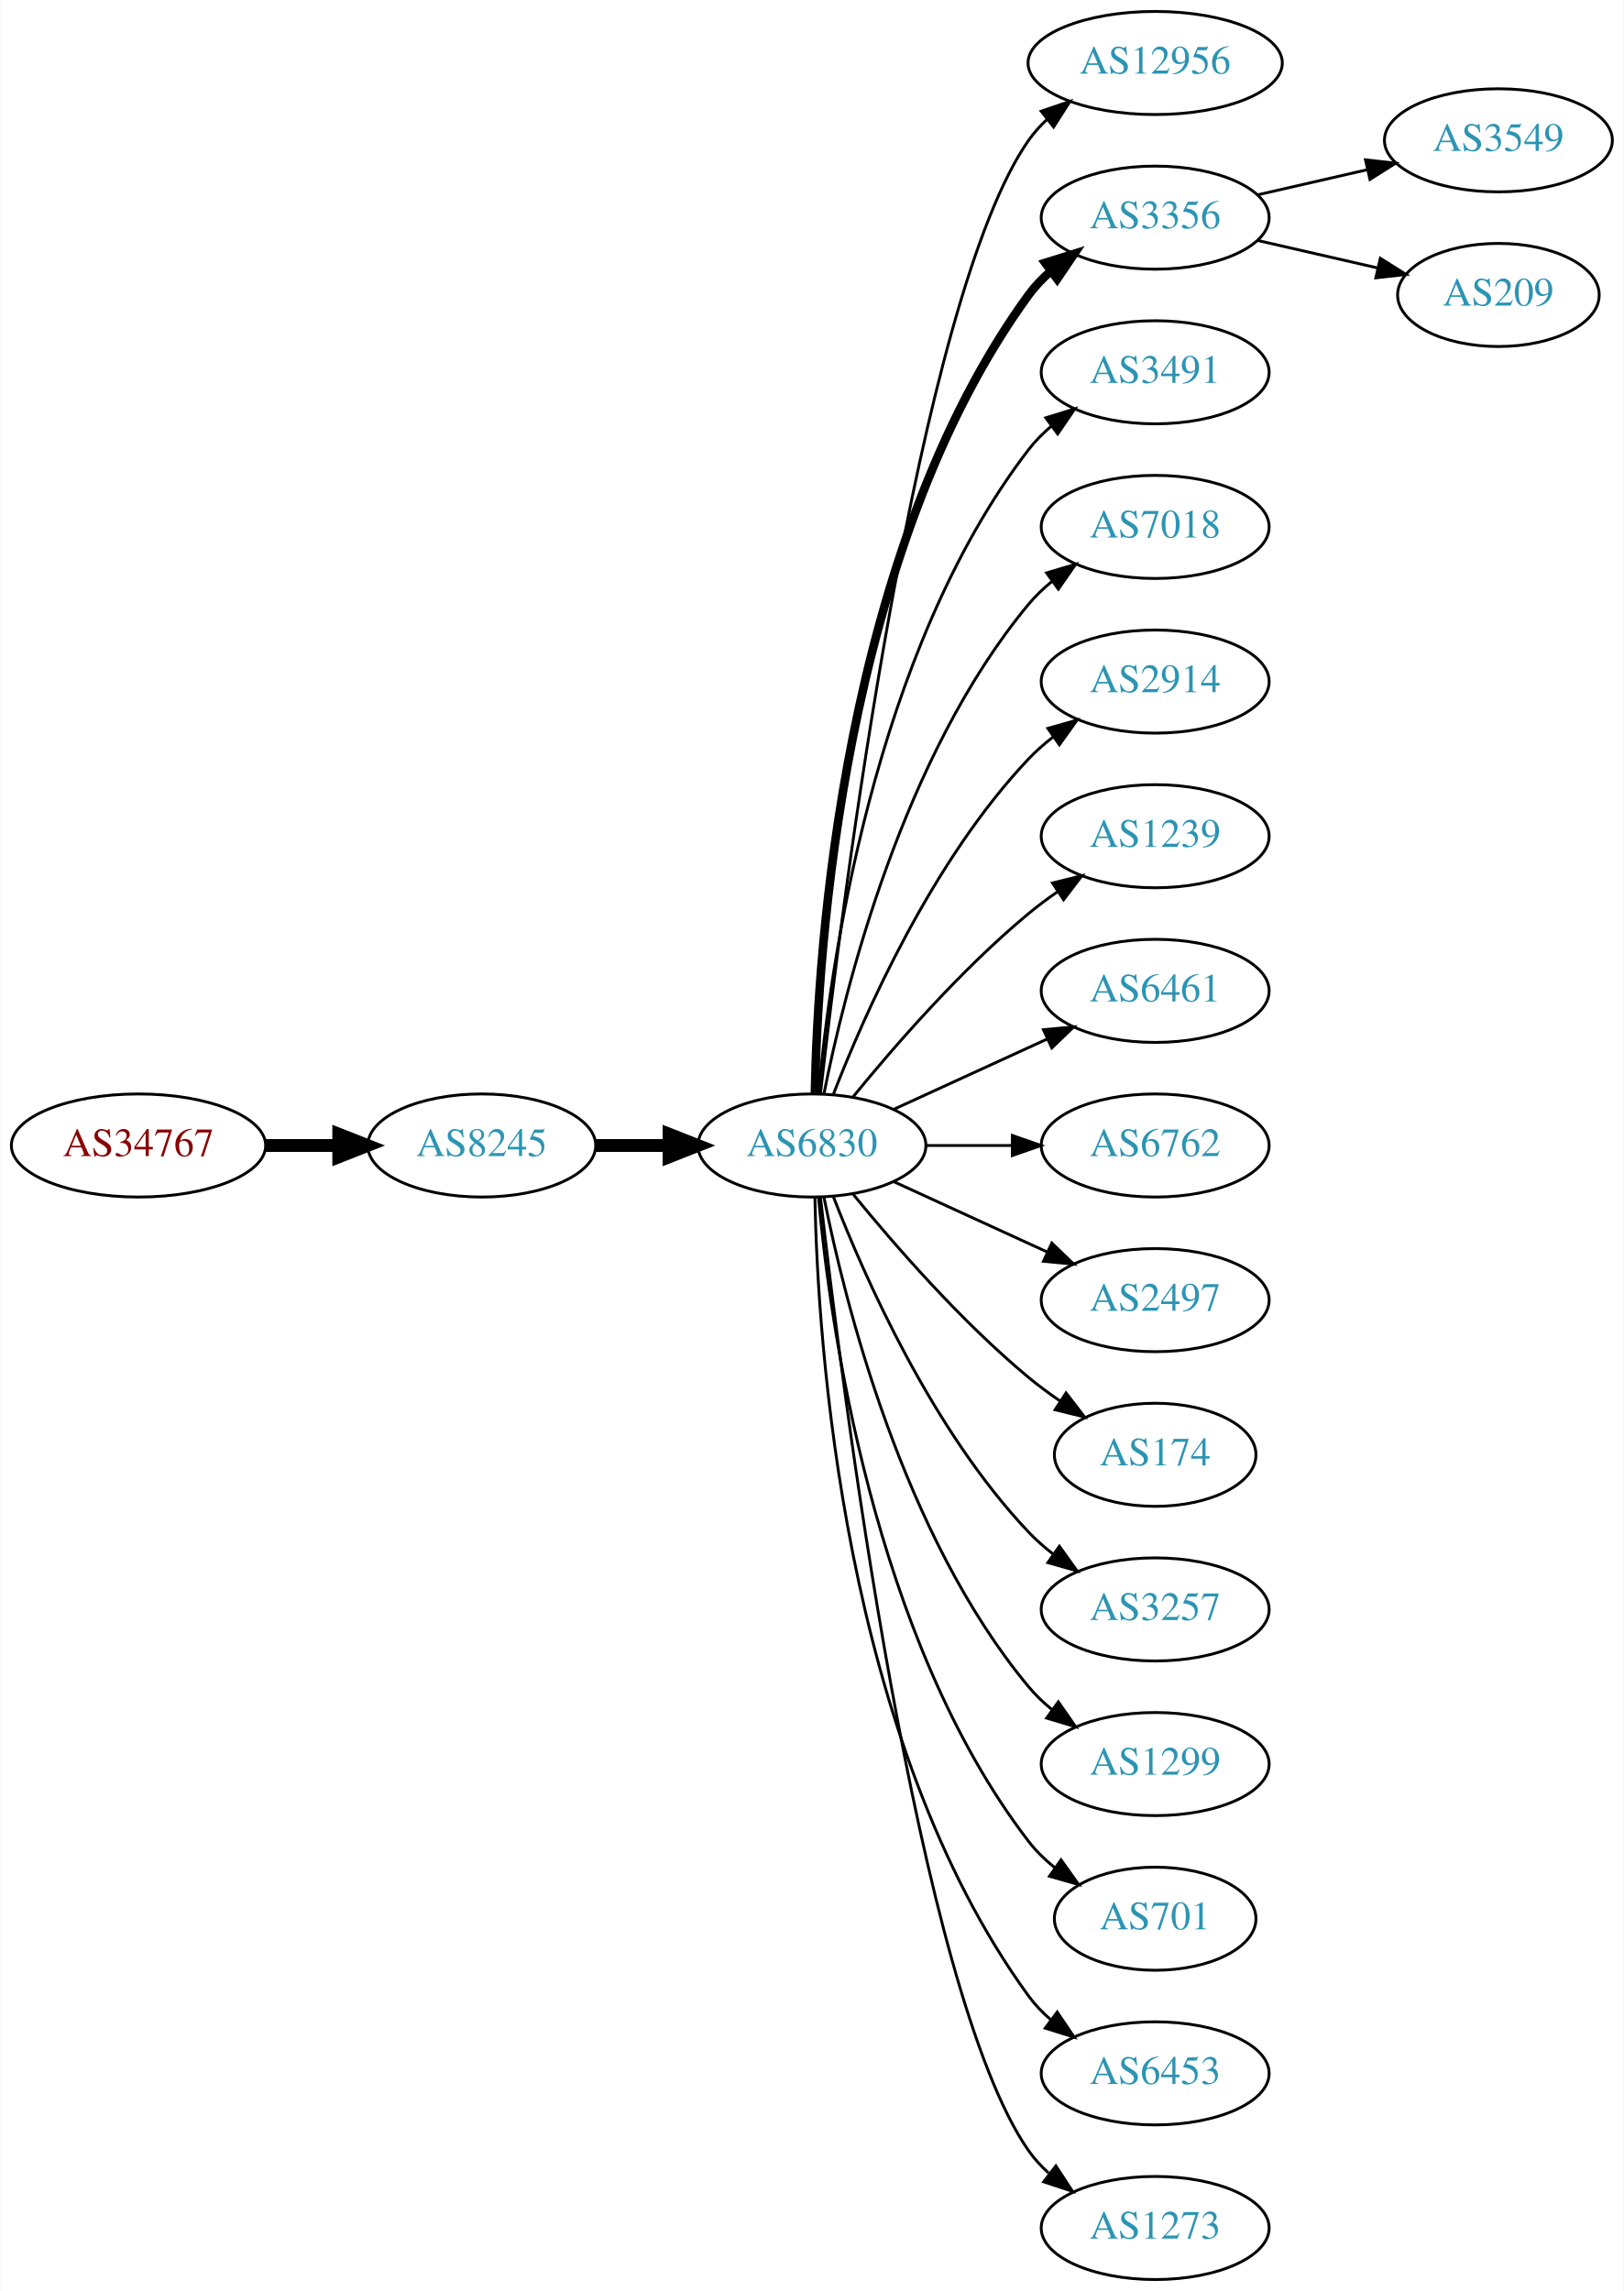
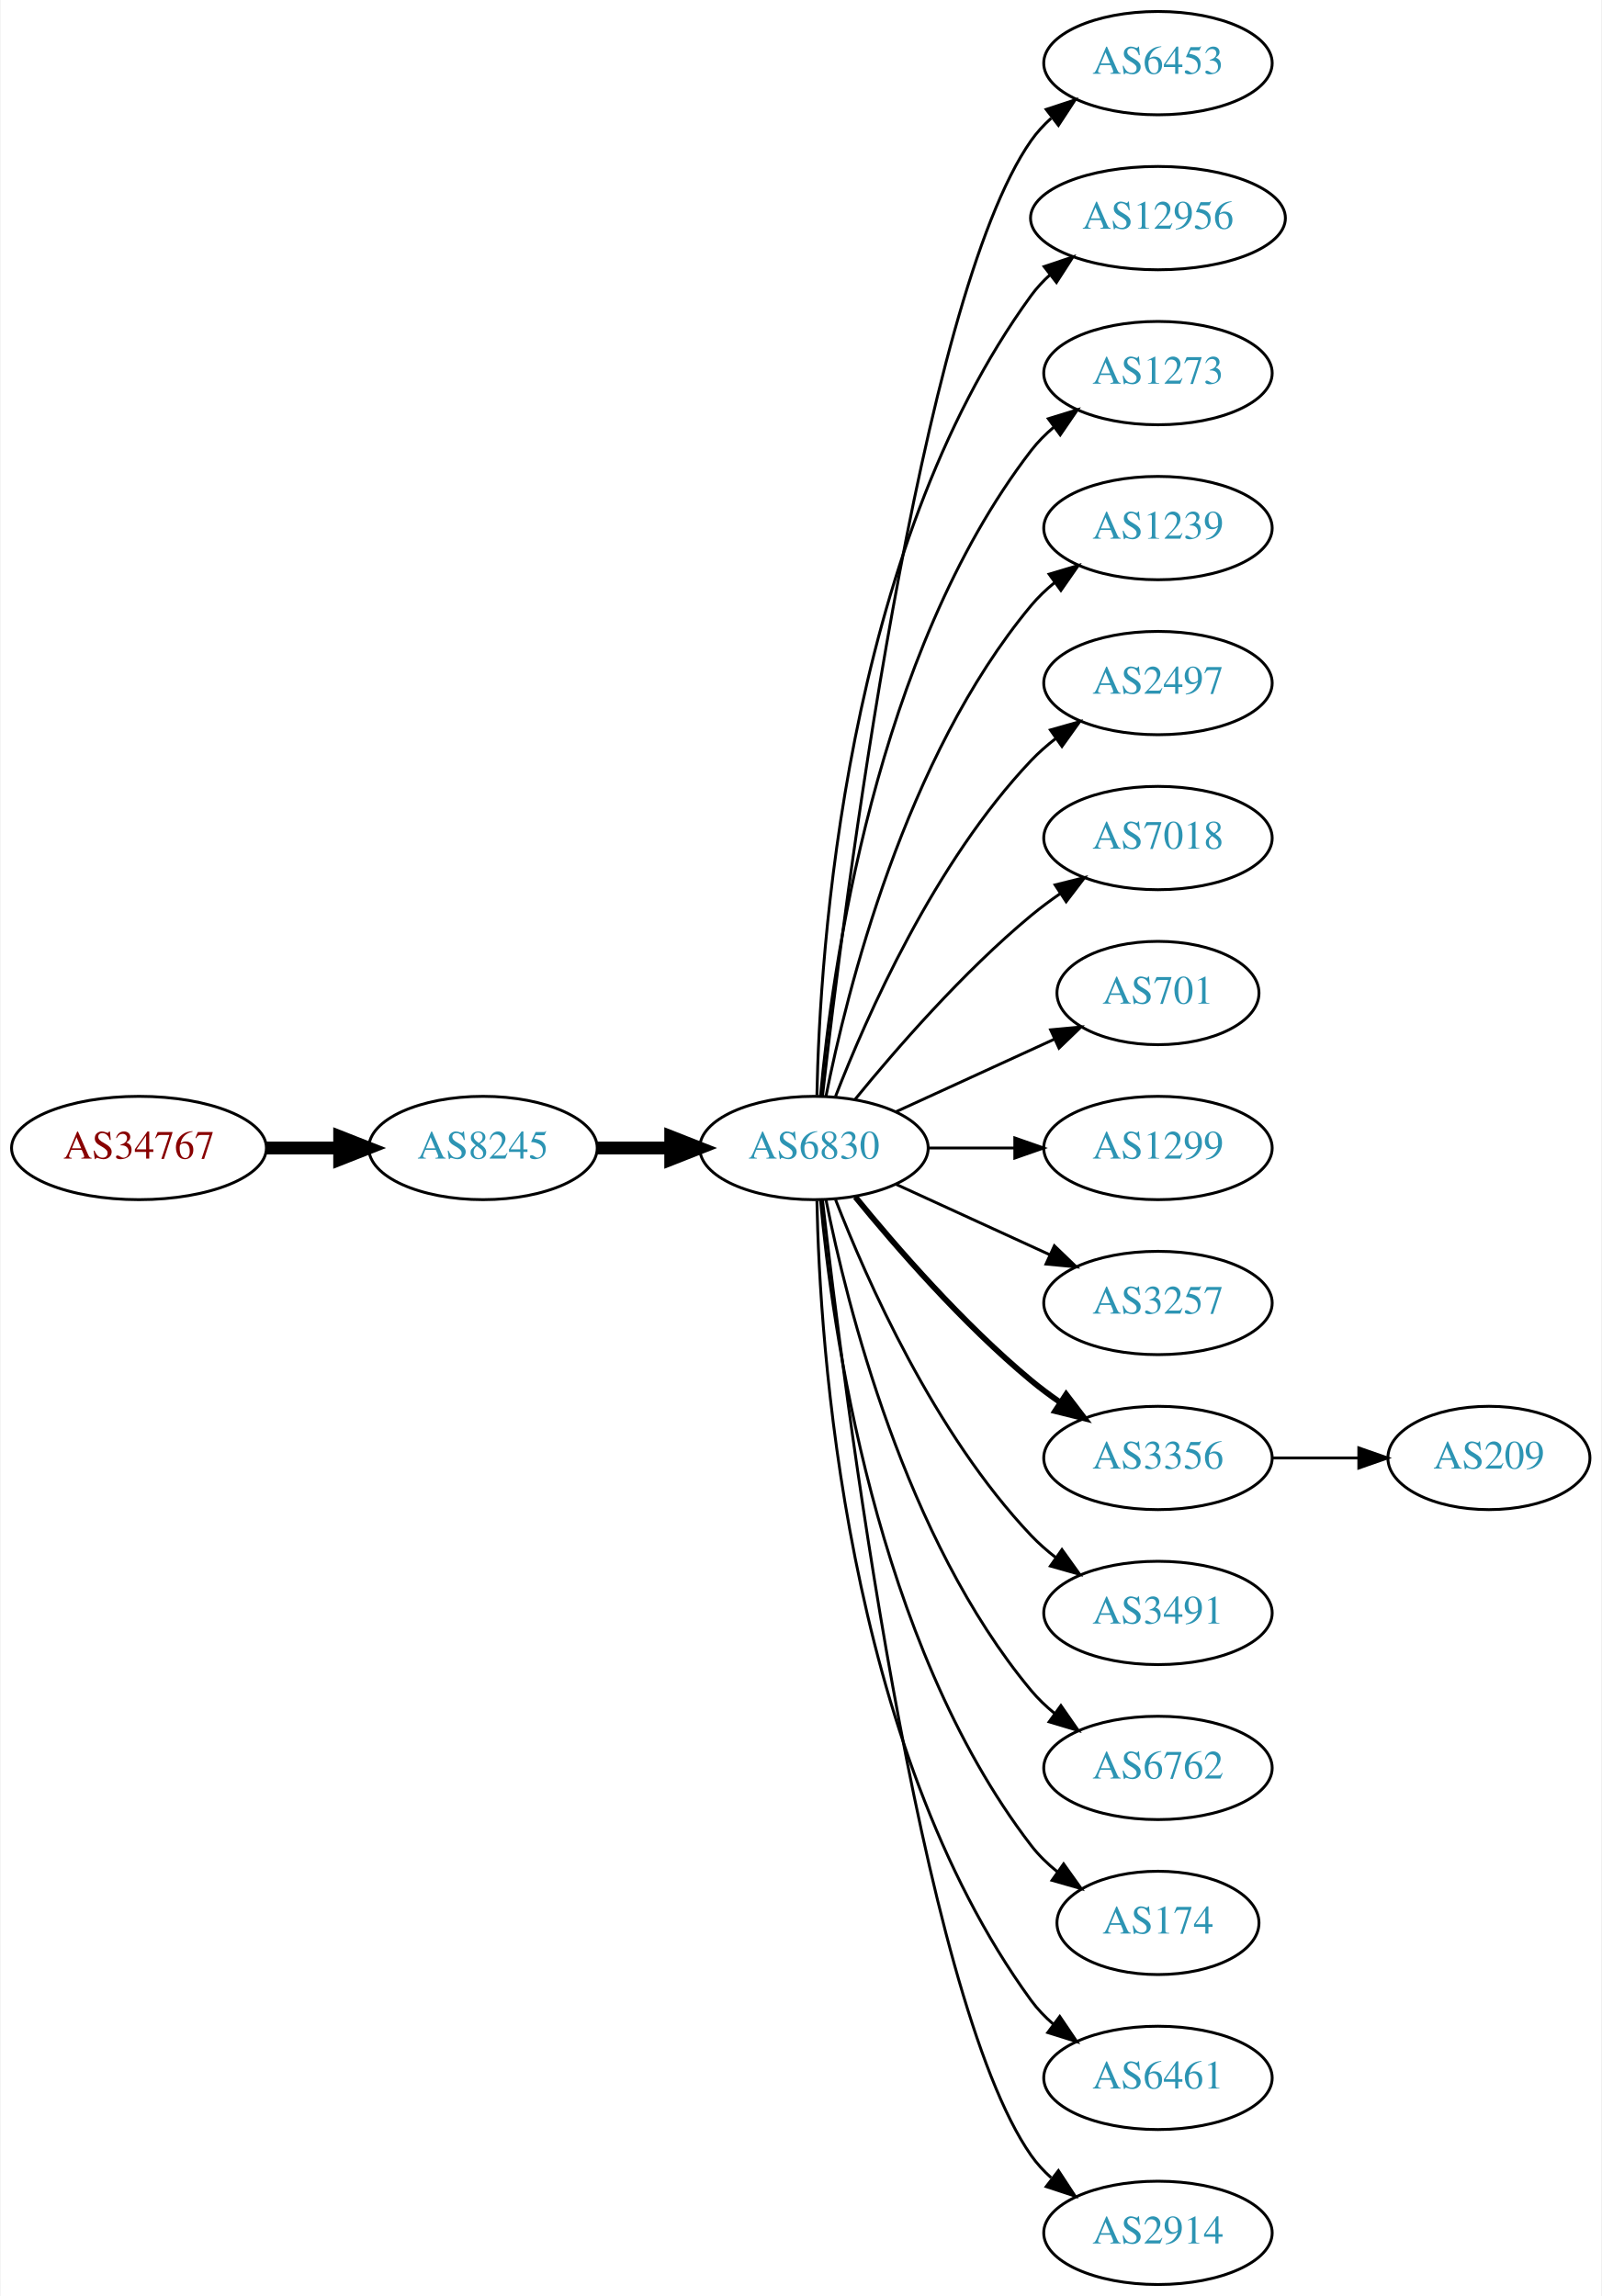
- <svg xmlns="http://www.w3.org/2000/svg" xmlns:xlink="http://www.w3.org/1999/xlink" width="567pt" height="800pt" viewBox="0.00 0.00 566.66 800.00">
+ <svg xmlns="http://www.w3.org/2000/svg" xmlns:xlink="http://www.w3.org/1999/xlink" width="558pt" height="800pt" viewBox="0.00 0.00 557.56 800.00">
  <g id="graph0" class="graph" transform="scale(1 1) rotate(0) translate(4 796)">
-     <polygon fill="white" stroke="none" points="-4,4 -4,-796 562.663,-796 562.663,4 -4,4" />
+     <polygon fill="white" stroke="none" points="-4,4 -4,-796 553.564,-796 553.564,4 -4,4" />
    <g id="node1" class="node">
      <g id="a_node1">
        <a xlink:href="/asn/34767" xlink:title="AS34767 ~ Otto M. Steinmann e.U. [AT]">
          <ellipse fill="#ffffff" stroke="black" cx="44.196" cy="-396" rx="44.393" ry="18" />
          <text text-anchor="middle" x="44.196" y="-392.3" font-family="Times,serif" font-size="14.00" fill="#880000">AS34767</text>
        </a>
      </g>
    </g>
    <g id="node2" class="node">
      <g id="a_node2">
        <a xlink:href="/asn/8245" xlink:title="AS8245 ~ Video-Broadcast GmbH [AT]">
          <ellipse fill="#ffffff" stroke="black" cx="164.039" cy="-396" rx="39.794" ry="18" />
          <text text-anchor="middle" x="164.039" y="-392.3" font-family="Times,serif" font-size="14.00" fill="#2c94b3">AS8245</text>
        </a>
      </g>
    </g>
    <g id="edge1" class="edge">
      <path fill="none" stroke="black" stroke-width="4.5" d="M88.407,-396C96.72,-396 105.482,-396 113.965,-396" />
      <polygon fill="black" stroke="black" stroke-width="4.5" points="114.123,-399.938 124.123,-396 114.123,-392.063 114.123,-399.938" />
    </g>
    <g id="node3" class="node">
      <g id="a_node3">
        <a xlink:href="/asn/6830" xlink:title="AS6830 ~ LGI-UPC [AT]">
          <ellipse fill="#ffffff" stroke="black" cx="279.332" cy="-396" rx="39.794" ry="18" />
          <text text-anchor="middle" x="279.332" y="-392.3" font-family="Times,serif" font-size="14.00" fill="#2c94b3">AS6830</text>
        </a>
      </g>
    </g>
    <g id="edge2" class="edge">
      <path fill="none" stroke="black" stroke-width="4.5" d="M203.711,-396C211.914,-396 220.678,-396 229.21,-396" />
      <polygon fill="black" stroke="black" stroke-width="4.5" points="229.449,-399.938 239.449,-396 229.449,-392.063 229.449,-399.938" />
    </g>
    <g id="node4" class="node">
      <g id="a_node4">
-         <a xlink:href="/asn/12956" xlink:title="AS12956 ~ TELXIUS [ES]">
-           <ellipse fill="#ffffff" stroke="black" cx="399.174" cy="-774" rx="44.393" ry="18" />
-           <text text-anchor="middle" x="399.174" y="-770.3" font-family="Times,serif" font-size="14.00" fill="#2c94b3">AS12956</text>
+         <a xlink:href="/asn/6453" xlink:title="AS6453 ~ TATA COMMUNICATIONS (AMERICA) INC [US]">
+           <ellipse fill="#ffffff" stroke="black" cx="399.174" cy="-774" rx="39.794" ry="18" />
+           <text text-anchor="middle" x="399.174" y="-770.3" font-family="Times,serif" font-size="14.00" fill="#2c94b3">AS6453</text>
        </a>
      </g>
    </g>
    <g id="edge3" class="edge">
-       <path fill="none" stroke="black" d="M282.302,-414.101C289.53,-477.928 316.207,-691.628 354.978,-747 356.855,-749.68 359.092,-752.15 361.545,-754.414" />
-       <polygon fill="black" stroke="black" points="359.385,-757.168 369.411,-760.593 363.709,-751.663 359.385,-757.168" />
+       <path fill="none" stroke="black" d="M282.302,-414.101C289.53,-477.928 316.207,-691.628 354.978,-747 356.956,-749.825 359.334,-752.416 361.944,-754.779" />
+       <polygon fill="black" stroke="black" points="360.238,-757.881 370.303,-761.188 364.497,-752.326 360.238,-757.881" />
    </g>
    <g id="node5" class="node">
      <g id="a_node5">
-         <a xlink:href="/asn/3356" xlink:title="AS3356 ~ Level 3 Parent, LLC [US]">
-           <ellipse fill="#ffffff" stroke="black" cx="399.174" cy="-720" rx="39.794" ry="18" />
-           <text text-anchor="middle" x="399.174" y="-716.3" font-family="Times,serif" font-size="14.00" fill="#2c94b3">AS3356</text>
+         <a xlink:href="/asn/12956" xlink:title="AS12956 ~ TELXIUS [ES]">
+           <ellipse fill="#ffffff" stroke="black" cx="399.174" cy="-720" rx="44.393" ry="18" />
+           <text text-anchor="middle" x="399.174" y="-716.3" font-family="Times,serif" font-size="14.00" fill="#2c94b3">AS12956</text>
        </a>
      </g>
    </g>
    <g id="edge4" class="edge">
-       <path fill="none" stroke="black" stroke-width="3" d="M280.363,-414.337C281.337,-464.079 290.056,-603.806 354.978,-693 357.19,-696.039 359.858,-698.813 362.77,-701.326" />
-       <polygon fill="black" stroke="black" stroke-width="3" points="360.788,-704.214 370.901,-707.373 364.965,-698.597 360.788,-704.214" />
+       <path fill="none" stroke="black" d="M280.363,-414.337C281.337,-464.079 290.056,-603.806 354.978,-693 356.904,-695.646 359.175,-698.09 361.652,-700.337" />
+       <polygon fill="black" stroke="black" points="359.517,-703.111 369.559,-706.487 363.814,-697.585 359.517,-703.111" />
    </g>
    <g id="node6" class="node">
      <g id="a_node6">
-         <a xlink:href="/asn/3491" xlink:title="AS3491 ~ PCCW Global, Inc. [US]">
+         <a xlink:href="/asn/1273" xlink:title="AS1273 ~ Vodafone Group PLC [EU]">
          <ellipse fill="#ffffff" stroke="black" cx="399.174" cy="-666" rx="39.794" ry="18" />
-           <text text-anchor="middle" x="399.174" y="-662.3" font-family="Times,serif" font-size="14.00" fill="#2c94b3">AS3491</text>
+           <text text-anchor="middle" x="399.174" y="-662.3" font-family="Times,serif" font-size="14.00" fill="#2c94b3">AS1273</text>
        </a>
      </g>
    </g>
    <g id="edge5" class="edge">
      <path fill="none" stroke="black" d="M281.616,-414.117C285.514,-457.332 300.531,-568.131 354.978,-639 357.268,-641.981 359.988,-644.716 362.932,-647.205" />
      <polygon fill="black" stroke="black" points="360.979,-650.113 371.109,-653.218 365.126,-644.473 360.979,-650.113" />
    </g>
    <g id="node7" class="node">
      <g id="a_node7">
-         <a xlink:href="/asn/7018" xlink:title="AS7018 ~ AT&amp;T Services, Inc. [US]">
+         <a xlink:href="/asn/1239" xlink:title="AS1239 ~ Sprint [US]">
          <ellipse fill="#ffffff" stroke="black" cx="399.174" cy="-612" rx="39.794" ry="18" />
-           <text text-anchor="middle" x="399.174" y="-608.3" font-family="Times,serif" font-size="14.00" fill="#2c94b3">AS7018</text>
+           <text text-anchor="middle" x="399.174" y="-608.3" font-family="Times,serif" font-size="14.00" fill="#2c94b3">AS1239</text>
        </a>
      </g>
    </g>
    <g id="edge6" class="edge">
      <path fill="none" stroke="black" d="M283.53,-414.073C290.694,-450.141 310.968,-532.125 354.978,-585 357.383,-587.889 360.179,-590.563 363.172,-593.013" />
      <polygon fill="black" stroke="black" points="361.26,-595.95 371.415,-598.973 365.361,-590.277 361.26,-595.95" />
    </g>
    <g id="node8" class="node">
      <g id="a_node8">
-         <a xlink:href="/asn/2914" xlink:title="AS2914 ~ NTT America, Inc. [US]">
+         <a xlink:href="/asn/2497" xlink:title="AS2497 ~ Internet Initiative Japan Inc. [JP]">
          <ellipse fill="#ffffff" stroke="black" cx="399.174" cy="-558" rx="39.794" ry="18" />
-           <text text-anchor="middle" x="399.174" y="-554.3" font-family="Times,serif" font-size="14.00" fill="#2c94b3">AS2914</text>
+           <text text-anchor="middle" x="399.174" y="-554.3" font-family="Times,serif" font-size="14.00" fill="#2c94b3">AS2497</text>
        </a>
      </g>
    </g>
    <g id="edge7" class="edge">
      <path fill="none" stroke="black" d="M286.855,-413.994C297.605,-441.728 321.262,-495.429 354.978,-531 357.564,-533.728 360.481,-536.294 363.55,-538.677" />
      <polygon fill="black" stroke="black" points="361.704,-541.658 371.898,-544.543 365.728,-535.93 361.704,-541.658" />
    </g>
    <g id="node9" class="node">
      <g id="a_node9">
-         <a xlink:href="/asn/1239" xlink:title="AS1239 ~ Sprint [US]">
+         <a xlink:href="/asn/7018" xlink:title="AS7018 ~ AT&amp;T Services, Inc. [US]">
          <ellipse fill="#ffffff" stroke="black" cx="399.174" cy="-504" rx="39.794" ry="18" />
-           <text text-anchor="middle" x="399.174" y="-500.3" font-family="Times,serif" font-size="14.00" fill="#2c94b3">AS1239</text>
+           <text text-anchor="middle" x="399.174" y="-500.3" font-family="Times,serif" font-size="14.00" fill="#2c94b3">AS7018</text>
        </a>
      </g>
    </g>
    <g id="edge8" class="edge">
      <path fill="none" stroke="black" d="M293.751,-413.065C307.865,-430.375 331.28,-457.345 354.978,-477 358.194,-479.668 361.695,-482.27 365.265,-484.741" />
      <polygon fill="black" stroke="black" points="363.343,-487.666 373.622,-490.236 367.189,-481.817 363.343,-487.666" />
    </g>
    <g id="node10" class="node">
      <g id="a_node10">
-         <a xlink:href="/asn/6461" xlink:title="AS6461 ~ ZAYO-6461 [US]">
-           <ellipse fill="#ffffff" stroke="black" cx="399.174" cy="-450" rx="39.794" ry="18" />
-           <text text-anchor="middle" x="399.174" y="-446.3" font-family="Times,serif" font-size="14.00" fill="#2c94b3">AS6461</text>
+         <a xlink:href="/asn/701" xlink:title="AS701 ~ UUNET [US]">
+           <ellipse fill="#ffffff" stroke="black" cx="399.174" cy="-450" rx="35.194" ry="18" />
+           <text text-anchor="middle" x="399.174" y="-446.3" font-family="Times,serif" font-size="14.00" fill="#2c94b3">AS701</text>
        </a>
      </g>
    </g>
    <g id="edge9" class="edge">
-       <path fill="none" stroke="black" d="M307.96,-408.661C323.917,-415.973 344.188,-425.261 361.471,-433.181" />
-       <polygon fill="black" stroke="black" points="360.169,-436.435 370.718,-437.419 363.085,-430.071 360.169,-436.435" />
+       <path fill="none" stroke="black" d="M307.96,-408.661C324.377,-416.183 345.358,-425.798 362.955,-433.861" />
+       <polygon fill="black" stroke="black" points="361.783,-437.174 372.332,-438.158 364.7,-430.811 361.783,-437.174" />
    </g>
    <g id="node11" class="node">
      <g id="a_node11">
-         <a xlink:href="/asn/6762" xlink:title="AS6762 ~ TELECOM ITALIA SPARKLE S.p.A. [IT]">
+         <a xlink:href="/asn/1299" xlink:title="AS1299 ~ Telia Carrier [EU]">
          <ellipse fill="#ffffff" stroke="black" cx="399.174" cy="-396" rx="39.794" ry="18" />
-           <text text-anchor="middle" x="399.174" y="-392.3" font-family="Times,serif" font-size="14.00" fill="#2c94b3">AS6762</text>
+           <text text-anchor="middle" x="399.174" y="-392.3" font-family="Times,serif" font-size="14.00" fill="#2c94b3">AS1299</text>
        </a>
      </g>
    </g>
    <g id="edge10" class="edge">
      <path fill="none" stroke="black" d="M319.244,-396C328.798,-396 339.147,-396 349.11,-396" />
      <polygon fill="black" stroke="black" points="349.302,-399.5 359.302,-396 349.302,-392.5 349.302,-399.5" />
    </g>
    <g id="node12" class="node">
      <g id="a_node12">
-         <a xlink:href="/asn/2497" xlink:title="AS2497 ~ Internet Initiative Japan Inc. [JP]">
+         <a xlink:href="/asn/3257" xlink:title="AS3257 ~ GTT [DE]">
          <ellipse fill="#ffffff" stroke="black" cx="399.174" cy="-342" rx="39.794" ry="18" />
-           <text text-anchor="middle" x="399.174" y="-338.3" font-family="Times,serif" font-size="14.00" fill="#2c94b3">AS2497</text>
+           <text text-anchor="middle" x="399.174" y="-338.3" font-family="Times,serif" font-size="14.00" fill="#2c94b3">AS3257</text>
        </a>
      </g>
    </g>
    <g id="edge11" class="edge">
      <path fill="none" stroke="black" d="M307.96,-383.339C323.917,-376.027 344.188,-366.739 361.471,-358.819" />
      <polygon fill="black" stroke="black" points="363.085,-361.929 370.718,-354.581 360.169,-355.565 363.085,-361.929" />
    </g>
    <g id="node13" class="node">
      <g id="a_node13">
-         <a xlink:href="/asn/174" xlink:title="AS174 ~ Cogent Communications [US]">
-           <ellipse fill="#ffffff" stroke="black" cx="399.174" cy="-288" rx="35.194" ry="18" />
-           <text text-anchor="middle" x="399.174" y="-284.3" font-family="Times,serif" font-size="14.00" fill="#2c94b3">AS174</text>
+         <a xlink:href="/asn/3356" xlink:title="AS3356 ~ Level 3 Parent, LLC [US]">
+           <ellipse fill="#ffffff" stroke="black" cx="399.174" cy="-288" rx="39.794" ry="18" />
+           <text text-anchor="middle" x="399.174" y="-284.3" font-family="Times,serif" font-size="14.00" fill="#2c94b3">AS3356</text>
        </a>
      </g>
    </g>
    <g id="edge12" class="edge">
-       <path fill="none" stroke="black" d="M293.751,-378.935C307.865,-361.625 331.28,-334.655 354.978,-315 358.441,-312.128 362.234,-309.331 366.088,-306.692" />
-       <polygon fill="black" stroke="black" points="368.05,-309.592 374.521,-301.203 364.231,-303.725 368.05,-309.592" />
+       <path fill="none" stroke="black" stroke-width="2" d="M293.751,-378.935C307.865,-361.625 331.28,-334.655 354.978,-315 358.194,-312.332 361.695,-309.73 365.265,-307.259" />
+       <polygon fill="black" stroke="black" stroke-width="2" points="367.189,-310.183 373.622,-301.764 363.343,-304.334 367.189,-310.183" />
    </g>
    <g id="node14" class="node">
      <g id="a_node14">
-         <a xlink:href="/asn/3257" xlink:title="AS3257 ~ GTT [DE]">
+         <a xlink:href="/asn/3491" xlink:title="AS3491 ~ PCCW Global, Inc. [US]">
          <ellipse fill="#ffffff" stroke="black" cx="399.174" cy="-234" rx="39.794" ry="18" />
-           <text text-anchor="middle" x="399.174" y="-230.3" font-family="Times,serif" font-size="14.00" fill="#2c94b3">AS3257</text>
+           <text text-anchor="middle" x="399.174" y="-230.3" font-family="Times,serif" font-size="14.00" fill="#2c94b3">AS3491</text>
        </a>
      </g>
    </g>
    <g id="edge13" class="edge">
      <path fill="none" stroke="black" d="M286.855,-378.006C297.605,-350.272 321.262,-296.571 354.978,-261 357.564,-258.272 360.481,-255.706 363.55,-253.323" />
      <polygon fill="black" stroke="black" points="365.728,-256.07 371.898,-247.457 361.704,-250.342 365.728,-256.07" />
    </g>
    <g id="node15" class="node">
      <g id="a_node15">
-         <a xlink:href="/asn/1299" xlink:title="AS1299 ~ Telia Carrier [EU]">
+         <a xlink:href="/asn/6762" xlink:title="AS6762 ~ TELECOM ITALIA SPARKLE S.p.A. [IT]">
          <ellipse fill="#ffffff" stroke="black" cx="399.174" cy="-180" rx="39.794" ry="18" />
-           <text text-anchor="middle" x="399.174" y="-176.3" font-family="Times,serif" font-size="14.00" fill="#2c94b3">AS1299</text>
+           <text text-anchor="middle" x="399.174" y="-176.3" font-family="Times,serif" font-size="14.00" fill="#2c94b3">AS6762</text>
        </a>
      </g>
    </g>
    <g id="edge14" class="edge">
      <path fill="none" stroke="black" d="M283.53,-377.927C290.694,-341.859 310.968,-259.875 354.978,-207 357.383,-204.111 360.179,-201.437 363.172,-198.987" />
      <polygon fill="black" stroke="black" points="365.361,-201.723 371.415,-193.027 361.26,-196.05 365.361,-201.723" />
    </g>
    <g id="node16" class="node">
      <g id="a_node16">
-         <a xlink:href="/asn/701" xlink:title="AS701 ~ UUNET [US]">
+         <a xlink:href="/asn/174" xlink:title="AS174 ~ Cogent Communications [US]">
          <ellipse fill="#ffffff" stroke="black" cx="399.174" cy="-126" rx="35.194" ry="18" />
-           <text text-anchor="middle" x="399.174" y="-122.3" font-family="Times,serif" font-size="14.00" fill="#2c94b3">AS701</text>
+           <text text-anchor="middle" x="399.174" y="-122.3" font-family="Times,serif" font-size="14.00" fill="#2c94b3">AS174</text>
        </a>
      </g>
    </g>
    <g id="edge15" class="edge">
      <path fill="none" stroke="black" d="M281.616,-377.883C285.514,-334.668 300.531,-223.869 354.978,-153 357.585,-149.607 360.748,-146.533 364.166,-143.777" />
      <polygon fill="black" stroke="black" points="366.304,-146.552 372.457,-137.927 362.269,-140.832 366.304,-146.552" />
    </g>
    <g id="node17" class="node">
      <g id="a_node17">
-         <a xlink:href="/asn/6453" xlink:title="AS6453 ~ TATA COMMUNICATIONS (AMERICA) INC [US]">
+         <a xlink:href="/asn/6461" xlink:title="AS6461 ~ Zayo Bandwidth [US]">
          <ellipse fill="#ffffff" stroke="black" cx="399.174" cy="-72" rx="39.794" ry="18" />
-           <text text-anchor="middle" x="399.174" y="-68.3" font-family="Times,serif" font-size="14.00" fill="#2c94b3">AS6453</text>
+           <text text-anchor="middle" x="399.174" y="-68.3" font-family="Times,serif" font-size="14.00" fill="#2c94b3">AS6461</text>
        </a>
      </g>
    </g>
    <g id="edge16" class="edge">
      <path fill="none" stroke="black" d="M280.363,-377.663C281.337,-327.921 290.056,-188.194 354.978,-99 357.19,-95.961 359.858,-93.187 362.77,-90.674" />
      <polygon fill="black" stroke="black" points="364.965,-93.403 370.901,-84.627 360.788,-87.786 364.965,-93.403" />
    </g>
    <g id="node18" class="node">
      <g id="a_node18">
-         <a xlink:href="/asn/1273" xlink:title="AS1273 ~ Vodafone Group PLC [EU]">
+         <a xlink:href="/asn/2914" xlink:title="AS2914 ~ NTT America, Inc. [US]">
          <ellipse fill="#ffffff" stroke="black" cx="399.174" cy="-18" rx="39.794" ry="18" />
-           <text text-anchor="middle" x="399.174" y="-14.3" font-family="Times,serif" font-size="14.00" fill="#2c94b3">AS1273</text>
+           <text text-anchor="middle" x="399.174" y="-14.3" font-family="Times,serif" font-size="14.00" fill="#2c94b3">AS2914</text>
        </a>
      </g>
    </g>
    <g id="edge17" class="edge">
      <path fill="none" stroke="black" d="M282.302,-377.899C289.53,-314.072 316.207,-100.372 354.978,-45 356.956,-42.175 359.334,-39.584 361.944,-37.221" />
      <polygon fill="black" stroke="black" points="364.497,-39.674 370.303,-30.812 360.238,-34.119 364.497,-39.674" />
    </g>
    <g id="node19" class="node">
      <g id="a_node19">
-         <a xlink:href="/asn/3549" xlink:title="AS3549 ~ Level 3 Parent, LLC [US]">
-           <ellipse fill="#ffffff" stroke="black" cx="519.017" cy="-747" rx="39.794" ry="18" />
-           <text text-anchor="middle" x="519.017" y="-743.3" font-family="Times,serif" font-size="14.00" fill="#2c94b3">AS3549</text>
+         <a xlink:href="/asn/209" xlink:title="AS209 ~ CenturyLink Communications, LLC [US]">
+           <ellipse fill="#ffffff" stroke="black" cx="514.467" cy="-288" rx="35.194" ry="18" />
+           <text text-anchor="middle" x="514.467" y="-284.3" font-family="Times,serif" font-size="14.00" fill="#2c94b3">AS209</text>
        </a>
      </g>
    </g>
    <g id="edge18" class="edge">
-       <path fill="none" stroke="black" d="M434.893,-727.955C446.893,-730.704 460.514,-733.825 473.207,-736.733" />
-       <polygon fill="black" stroke="black" points="472.609,-740.187 483.138,-739.009 474.173,-733.364 472.609,-740.187" />
-     </g>
-     <g id="node20" class="node">
-       <g id="a_node20">
-         <a xlink:href="/asn/209" xlink:title="AS209 ~ CenturyLink Communications, LLC [US]">
-           <ellipse fill="#ffffff" stroke="black" cx="519.017" cy="-693" rx="35.194" ry="18" />
-           <text text-anchor="middle" x="519.017" y="-689.3" font-family="Times,serif" font-size="14.00" fill="#2c94b3">AS209</text>
-         </a>
-       </g>
-     </g>
-     <g id="edge19" class="edge">
-       <path fill="none" stroke="black" d="M434.893,-712.045C447.986,-709.045 463.008,-705.604 476.649,-702.478" />
-       <polygon fill="black" stroke="black" points="477.79,-705.807 486.756,-700.162 476.227,-698.984 477.79,-705.807" />
+       <path fill="none" stroke="black" d="M438.846,-288C448.552,-288 459.042,-288 469.005,-288" />
+       <polygon fill="black" stroke="black" points="469.142,-291.5 479.142,-288 469.142,-284.5 469.142,-291.5" />
    </g>
  </g>
</svg>
